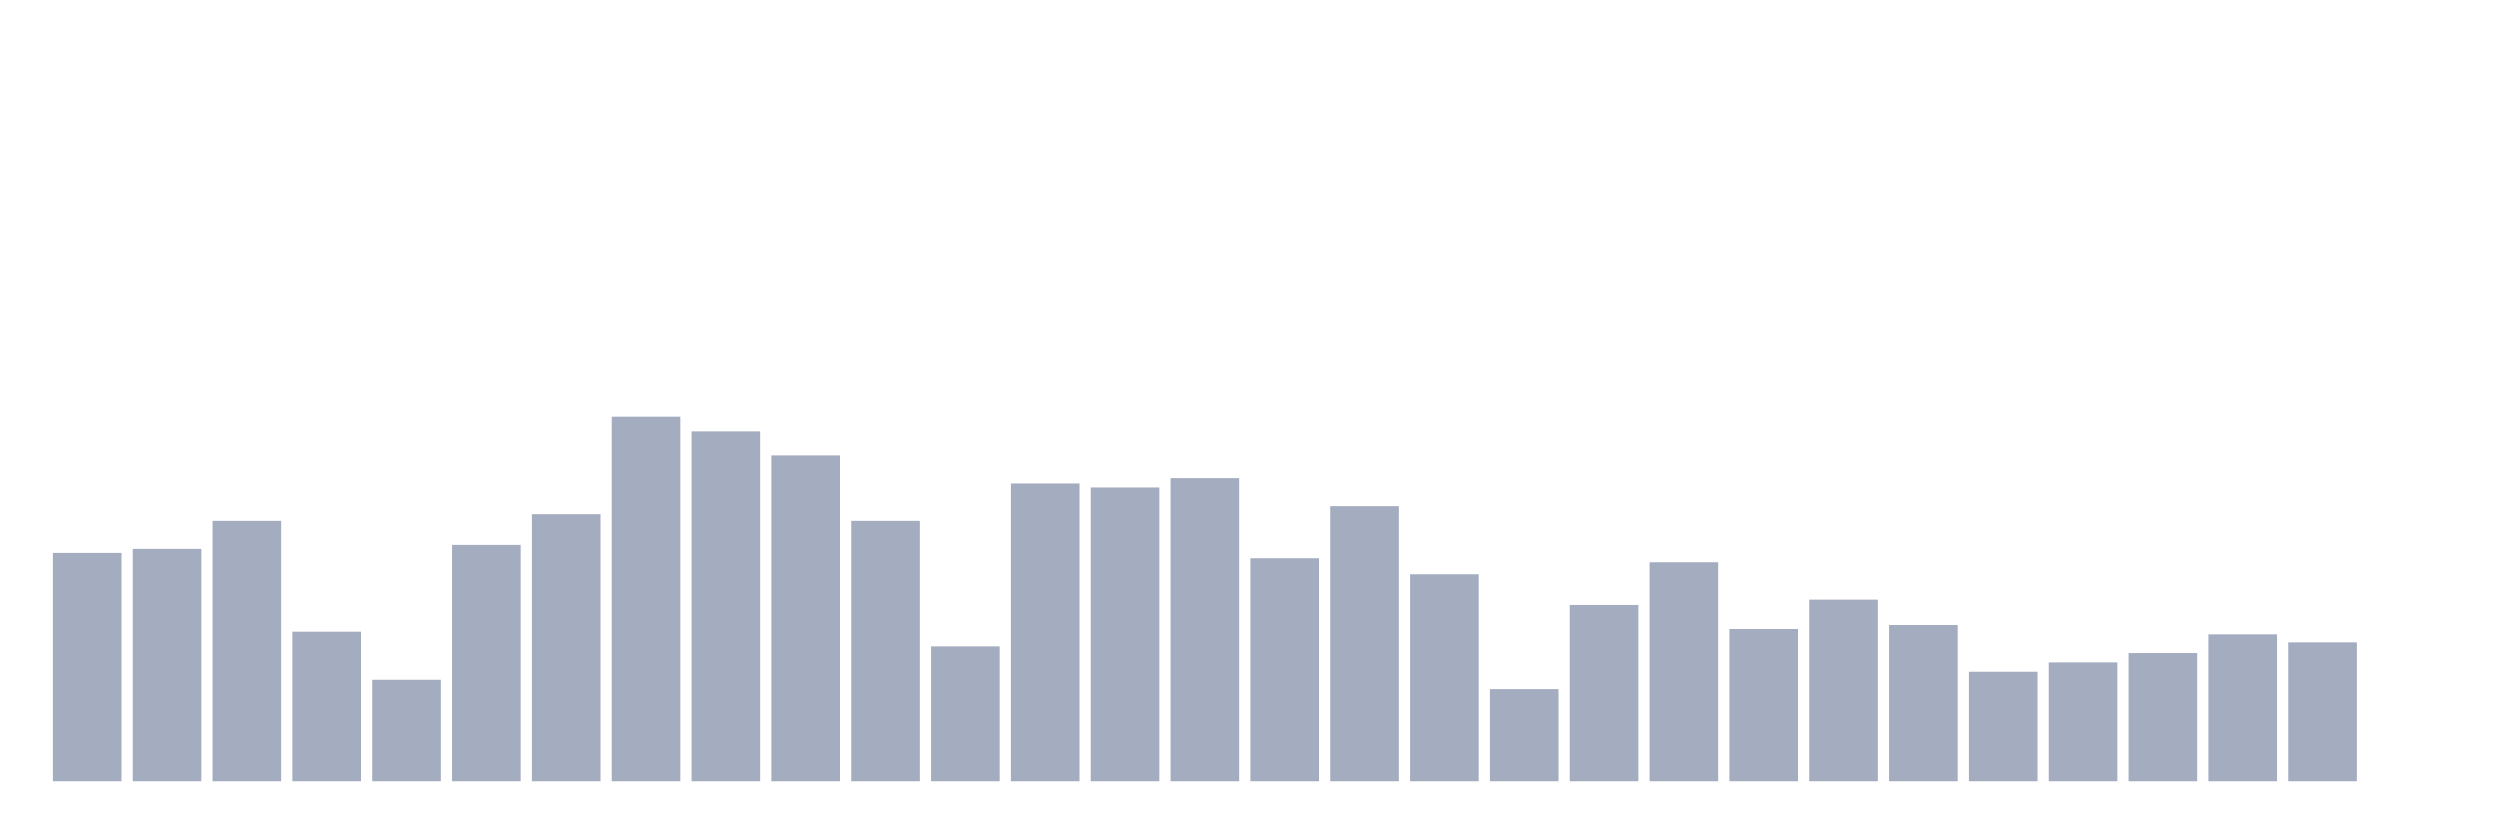
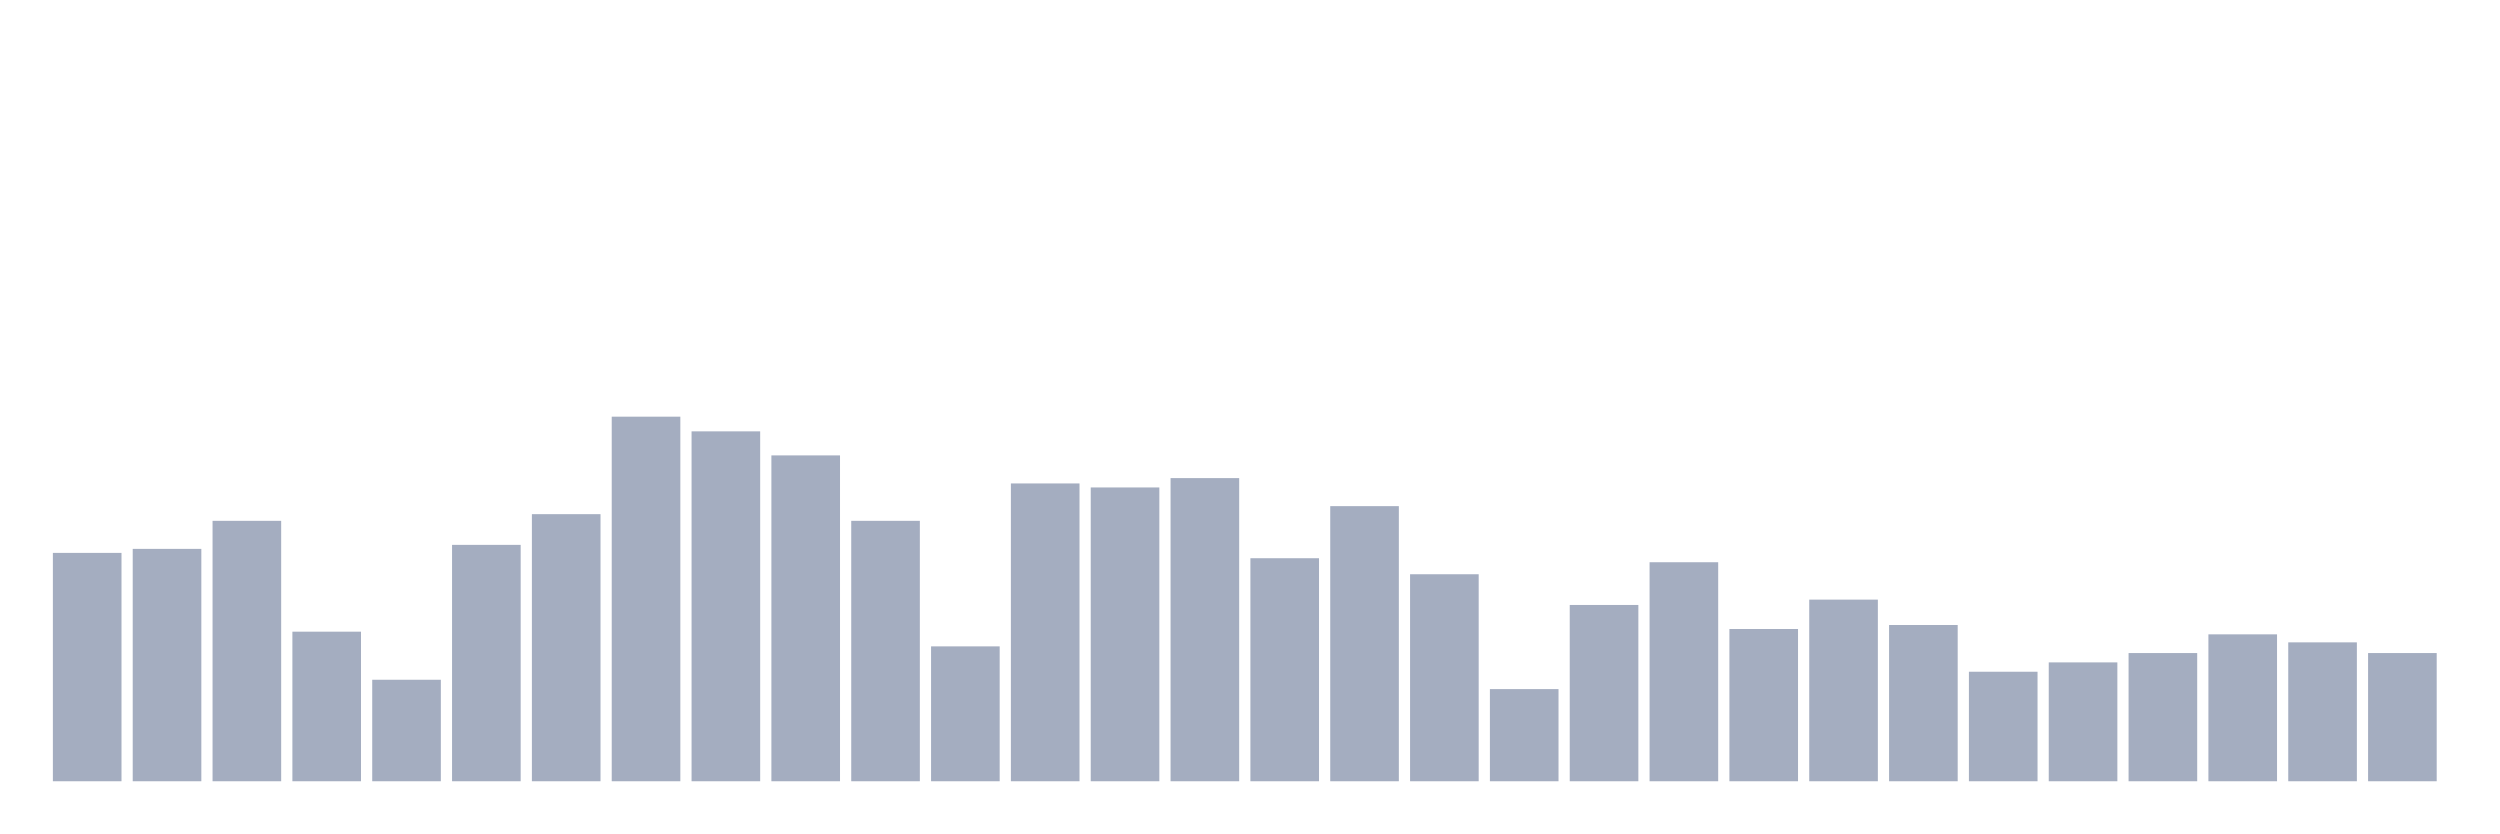
<svg xmlns="http://www.w3.org/2000/svg" viewBox="0 0 480 160">
  <g transform="translate(10,10)">
    <rect class="bar" x="0.153" width="13.175" y="96.154" height="43.846" fill="rgb(164,173,192)" />
    <rect class="bar" x="15.482" width="13.175" y="95.385" height="44.615" fill="rgb(164,173,192)" />
    <rect class="bar" x="30.81" width="13.175" y="90" height="50" fill="rgb(164,173,192)" />
    <rect class="bar" x="46.138" width="13.175" y="111.282" height="28.718" fill="rgb(164,173,192)" />
    <rect class="bar" x="61.466" width="13.175" y="120.513" height="19.487" fill="rgb(164,173,192)" />
    <rect class="bar" x="76.794" width="13.175" y="94.615" height="45.385" fill="rgb(164,173,192)" />
    <rect class="bar" x="92.123" width="13.175" y="88.718" height="51.282" fill="rgb(164,173,192)" />
    <rect class="bar" x="107.451" width="13.175" y="70" height="70" fill="rgb(164,173,192)" />
    <rect class="bar" x="122.779" width="13.175" y="72.821" height="67.179" fill="rgb(164,173,192)" />
    <rect class="bar" x="138.107" width="13.175" y="77.436" height="62.564" fill="rgb(164,173,192)" />
    <rect class="bar" x="153.436" width="13.175" y="90" height="50" fill="rgb(164,173,192)" />
    <rect class="bar" x="168.764" width="13.175" y="114.103" height="25.897" fill="rgb(164,173,192)" />
    <rect class="bar" x="184.092" width="13.175" y="82.821" height="57.179" fill="rgb(164,173,192)" />
    <rect class="bar" x="199.42" width="13.175" y="83.59" height="56.41" fill="rgb(164,173,192)" />
    <rect class="bar" x="214.748" width="13.175" y="81.795" height="58.205" fill="rgb(164,173,192)" />
    <rect class="bar" x="230.077" width="13.175" y="97.179" height="42.821" fill="rgb(164,173,192)" />
    <rect class="bar" x="245.405" width="13.175" y="87.179" height="52.821" fill="rgb(164,173,192)" />
    <rect class="bar" x="260.733" width="13.175" y="100.256" height="39.744" fill="rgb(164,173,192)" />
    <rect class="bar" x="276.061" width="13.175" y="122.308" height="17.692" fill="rgb(164,173,192)" />
    <rect class="bar" x="291.39" width="13.175" y="106.154" height="33.846" fill="rgb(164,173,192)" />
    <rect class="bar" x="306.718" width="13.175" y="97.949" height="42.051" fill="rgb(164,173,192)" />
    <rect class="bar" x="322.046" width="13.175" y="110.769" height="29.231" fill="rgb(164,173,192)" />
    <rect class="bar" x="337.374" width="13.175" y="105.128" height="34.872" fill="rgb(164,173,192)" />
    <rect class="bar" x="352.702" width="13.175" y="110" height="30" fill="rgb(164,173,192)" />
    <rect class="bar" x="368.031" width="13.175" y="118.974" height="21.026" fill="rgb(164,173,192)" />
    <rect class="bar" x="383.359" width="13.175" y="117.179" height="22.821" fill="rgb(164,173,192)" />
    <rect class="bar" x="398.687" width="13.175" y="115.385" height="24.615" fill="rgb(164,173,192)" />
    <rect class="bar" x="414.015" width="13.175" y="111.795" height="28.205" fill="rgb(164,173,192)" />
    <rect class="bar" x="429.344" width="13.175" y="113.333" height="26.667" fill="rgb(164,173,192)" />
-     <rect class="bar" x="444.672" width="13.175" y="140" height="0" fill="rgb(164,173,192)" />
+     <rect class="bar" x="444.672" width="13.175" y="115.385" height="24.615" fill="rgb(164,173,192)" />
  </g>
</svg>
